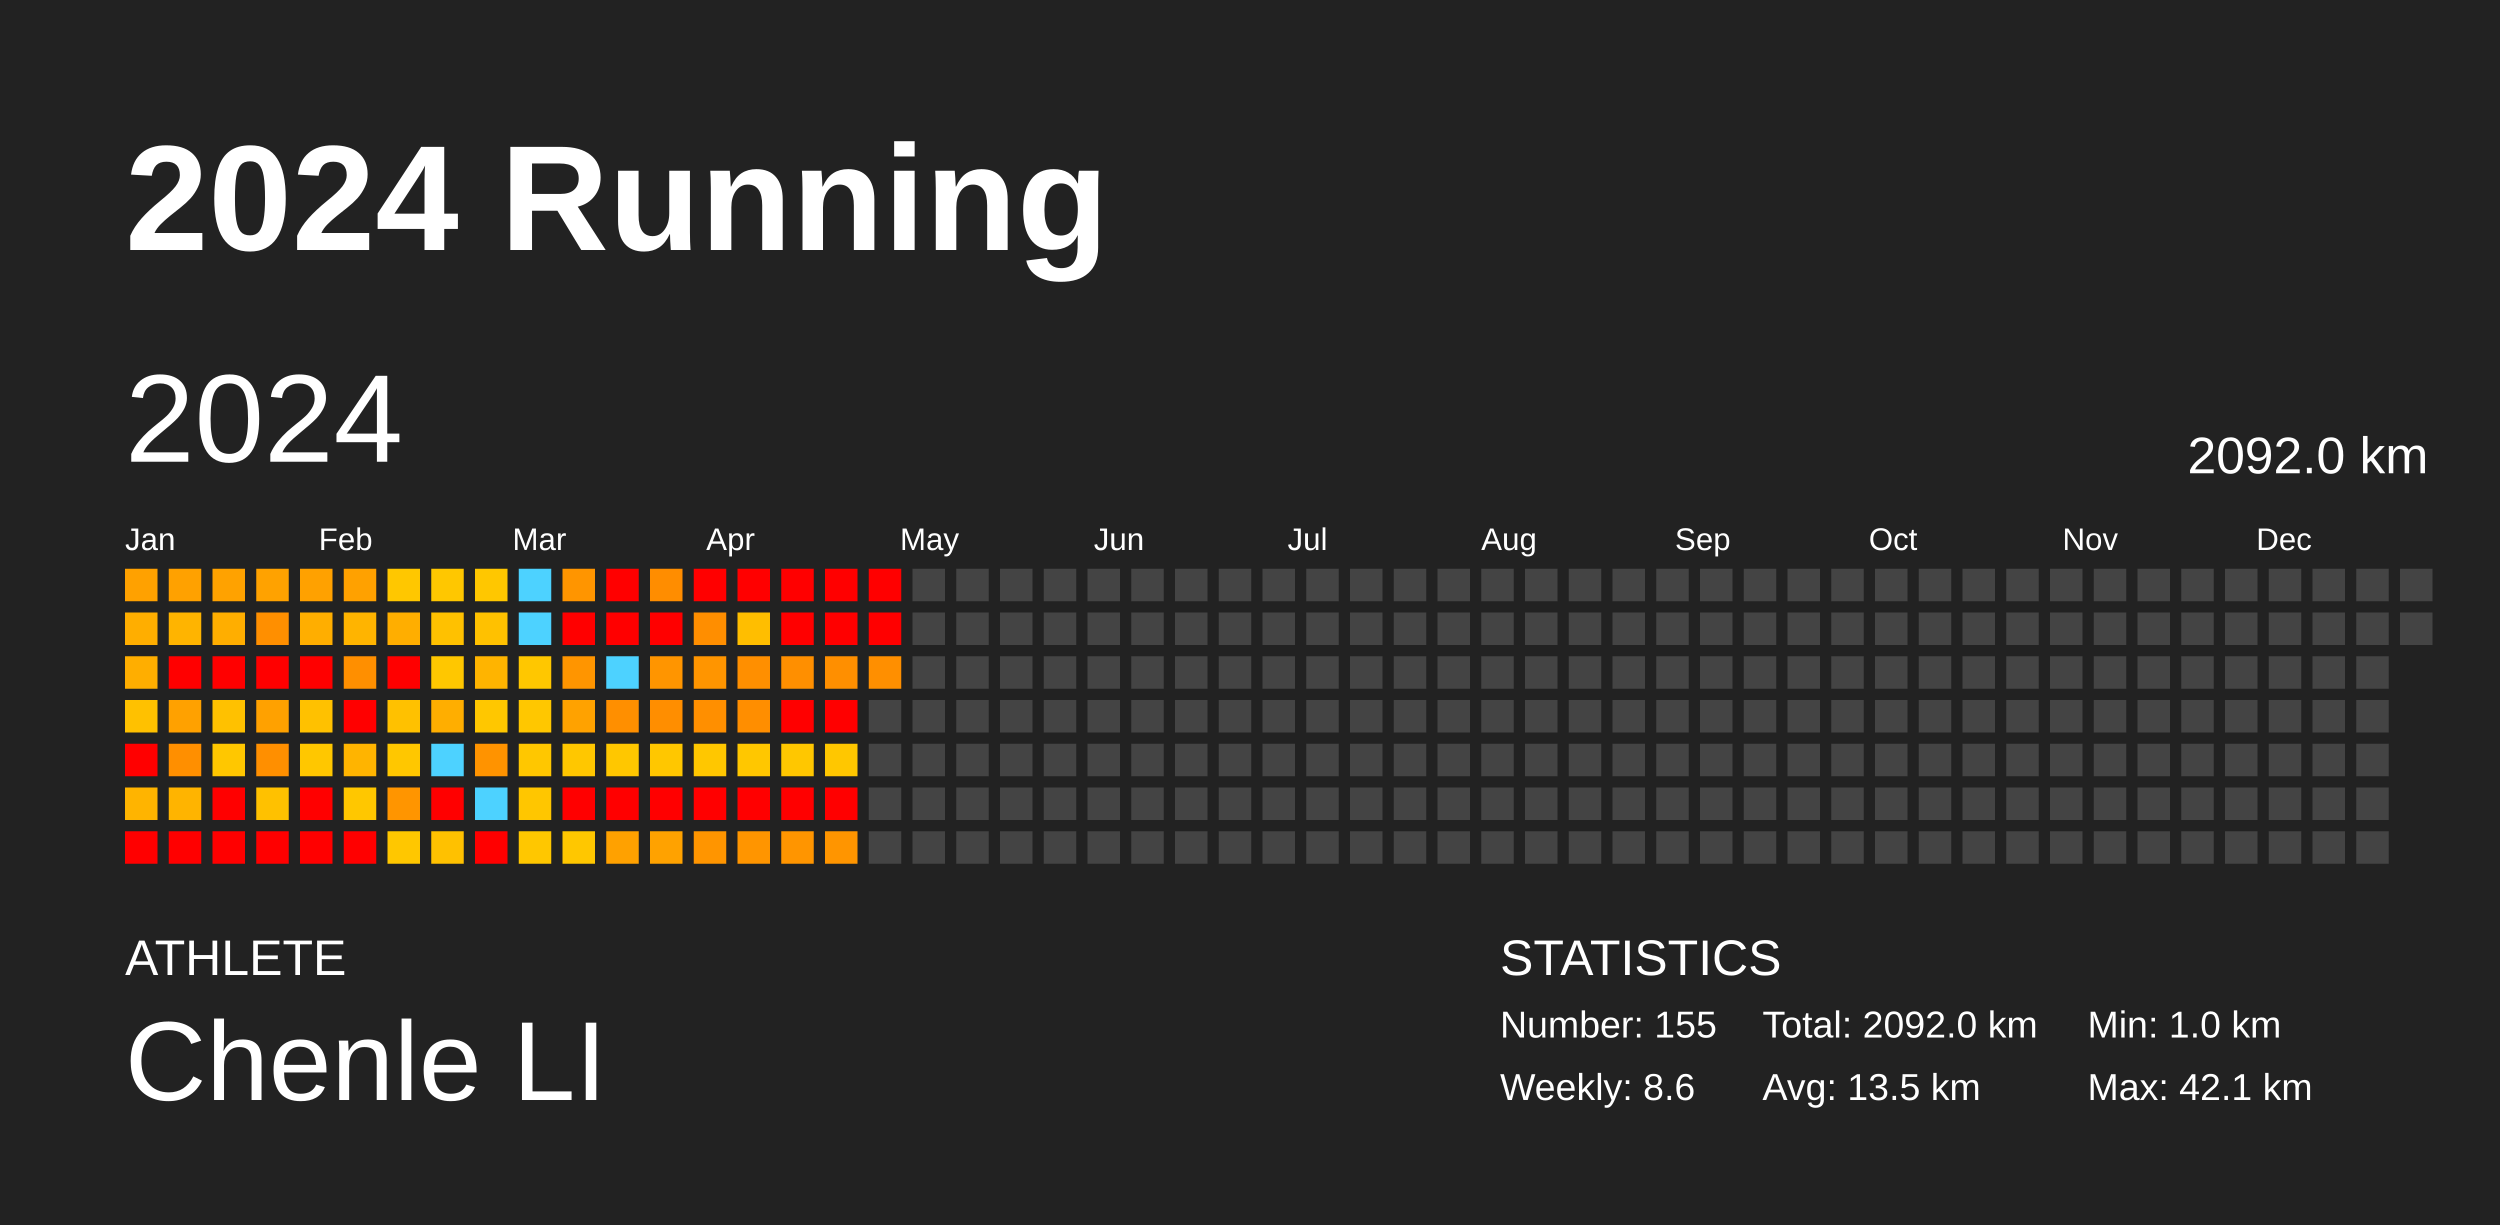
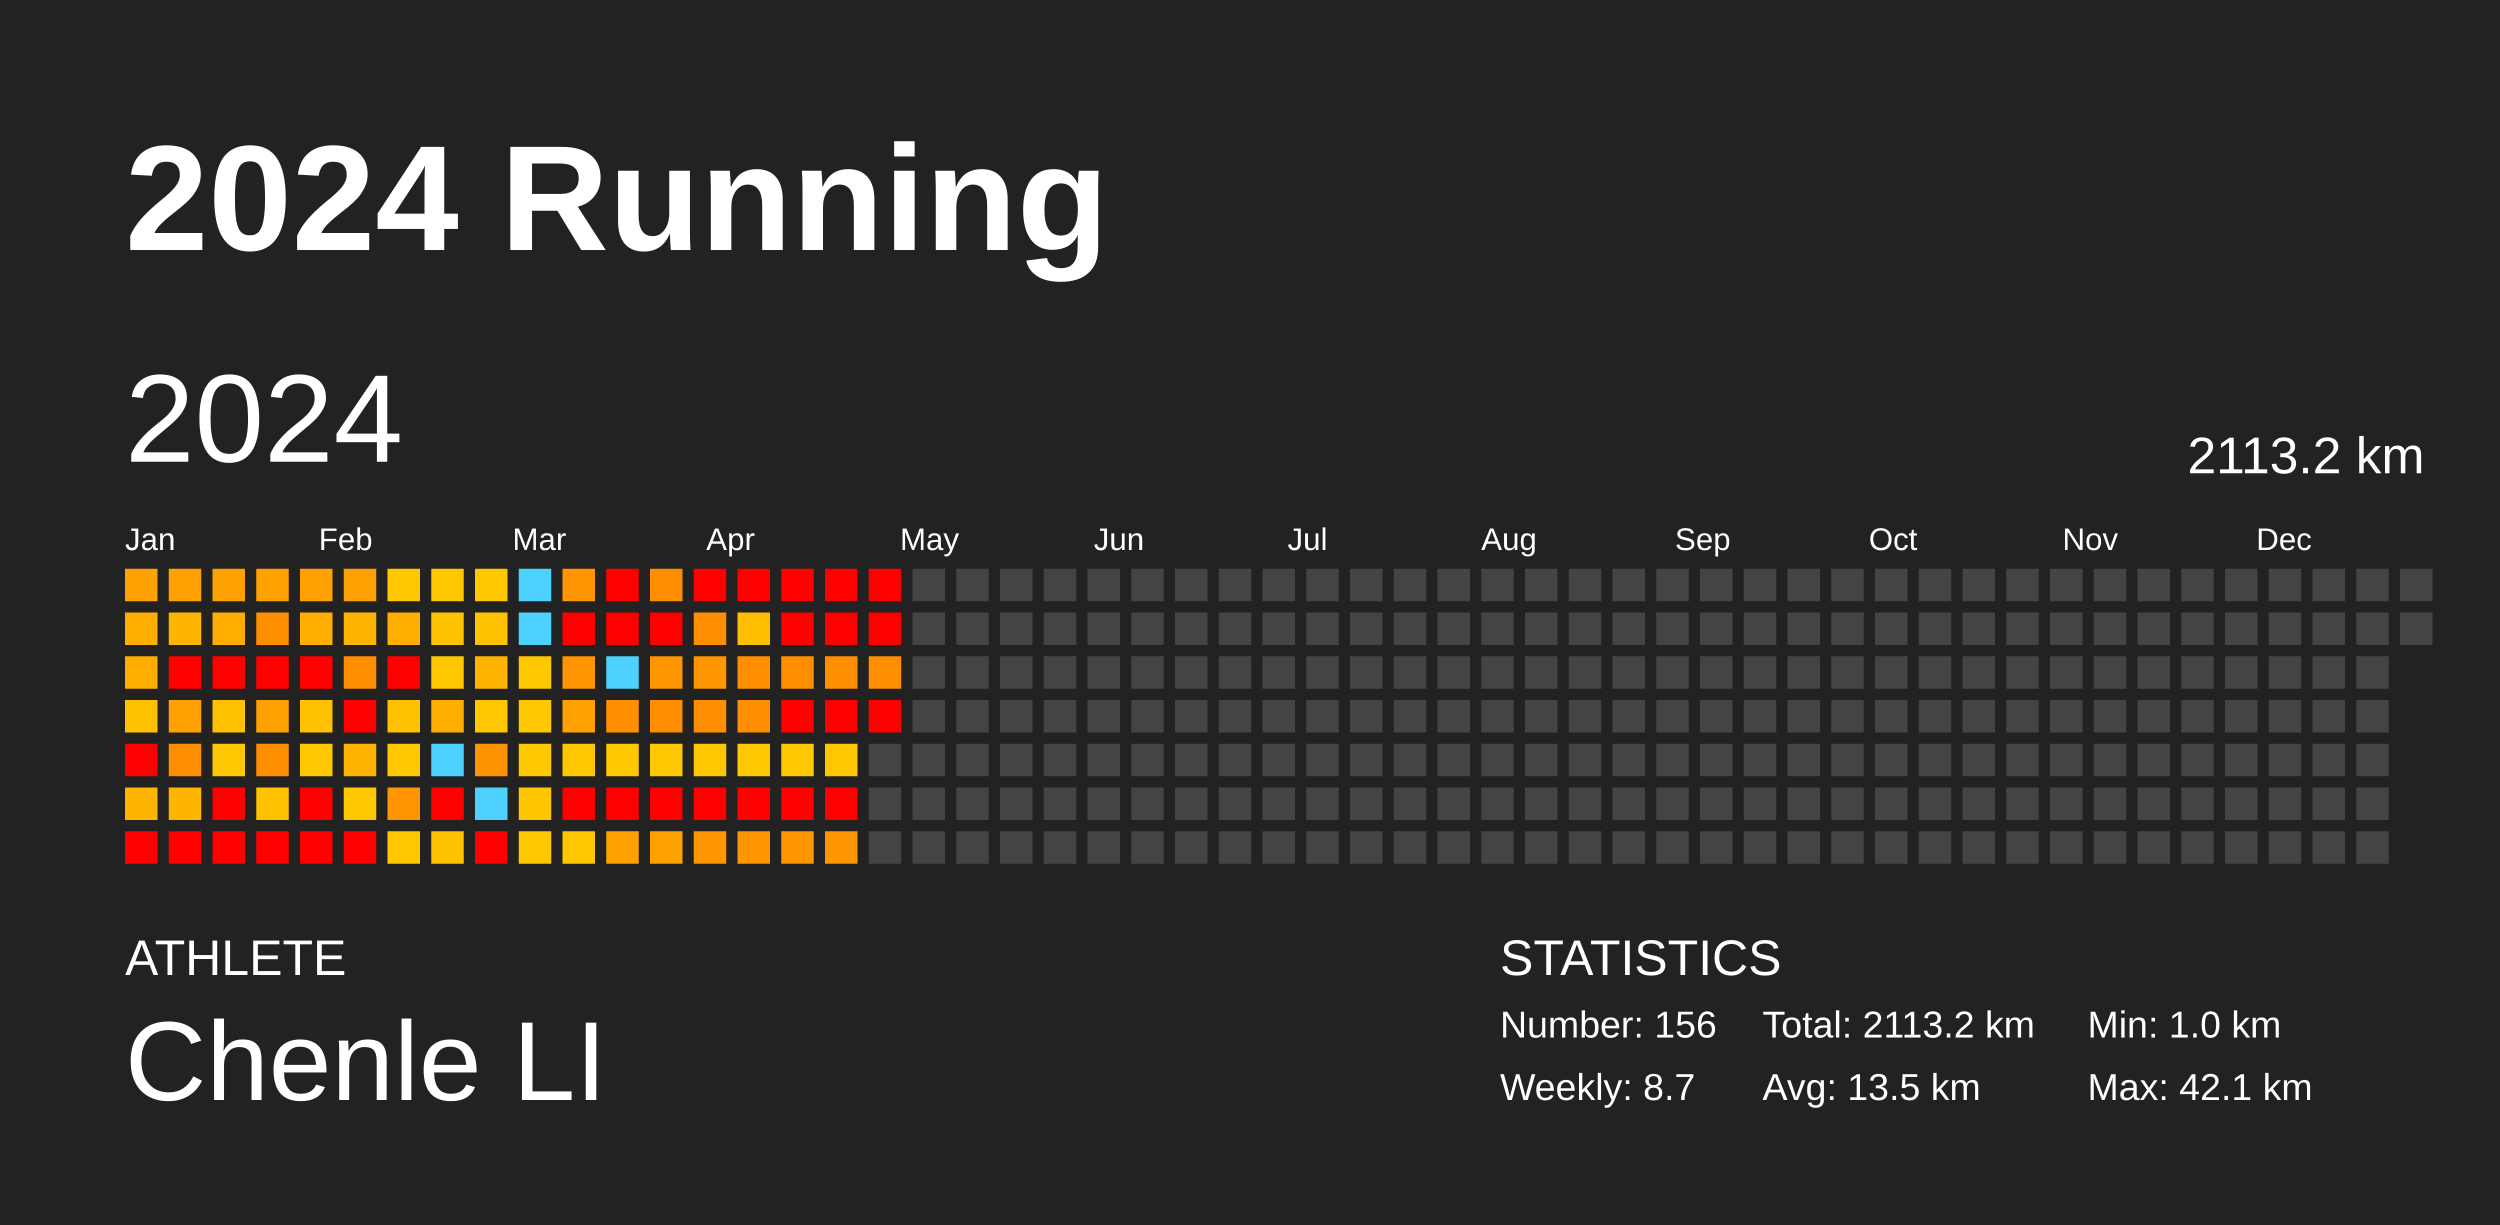
<svg xmlns="http://www.w3.org/2000/svg" baseProfile="full" height="98mm" version="1.1" viewBox="0,0,200,98" width="200mm">
  <defs />
  <rect fill="#222222" height="98" width="200" x="0" y="0" />
  <text fill="#FFFFFF" style="font-size:12px; font-family:Arial; font-weight:bold;" x="10" y="20">2024 Running</text>
  <text fill="#FFFFFF" style="font-size:4px; font-family:Arial" x="10" y="78">ATHLETE</text>
  <text fill="#FFFFFF" style="font-size:9px; font-family:Arial" x="10" y="88">Chenle LI</text>
  <text fill="#FFFFFF" style="font-size:4px; font-family:Arial" x="120" y="78">STATISTICS</text>
-   <text fill="#FFFFFF" style="font-size:3px; font-family:Arial" x="120" y="83">Number: 155</text>
-   <text fill="#FFFFFF" style="font-size:3px; font-family:Arial" x="120" y="88">Weekly: 8.6</text>
-   <text fill="#FFFFFF" style="font-size:3px; font-family:Arial" x="141" y="83">Total: 2092.0 km</text>
+   <text fill="#FFFFFF" style="font-size:3px; font-family:Arial" x="120" y="83">Number: 156</text>
+   <text fill="#FFFFFF" style="font-size:3px; font-family:Arial" x="120" y="88">Weekly: 8.7</text>
+   <text fill="#FFFFFF" style="font-size:3px; font-family:Arial" x="141" y="83">Total: 2113.2 km</text>
  <text fill="#FFFFFF" style="font-size:3px; font-family:Arial" x="141" y="88">Avg: 13.5 km</text>
  <text fill="#FFFFFF" style="font-size:3px; font-family:Arial" x="167" y="83">Min: 1.0 km</text>
  <text fill="#FFFFFF" style="font-size:3px; font-family:Arial" x="167" y="88">Max: 42.1 km</text>
  <text dominant-baseline="hanging" fill="#FFFFFF" style="font-size:10.0px; font-family:Arial;" x="10" y="30">2024</text>
-   <text dominant-baseline="hanging" fill="#FFFFFF" style="font-size:4.125px; font-family:Arial;" x="175" y="35">2092.0 km</text>
+   <text dominant-baseline="hanging" fill="#FFFFFF" style="font-size:4.125px; font-family:Arial;" x="175" y="35">2113.2 km</text>
  <text fill="#FFFFFF" style="font-size:2.5px; font-family:Arial" x="10.0" y="44">Jan</text>
  <text fill="#FFFFFF" style="font-size:2.5px; font-family:Arial" x="25.5" y="44">Feb</text>
  <text fill="#FFFFFF" style="font-size:2.5px; font-family:Arial" x="41.0" y="44">Mar</text>
  <text fill="#FFFFFF" style="font-size:2.5px; font-family:Arial" x="56.5" y="44">Apr</text>
  <text fill="#FFFFFF" style="font-size:2.5px; font-family:Arial" x="72.0" y="44">May</text>
  <text fill="#FFFFFF" style="font-size:2.5px; font-family:Arial" x="87.5" y="44">Jun</text>
  <text fill="#FFFFFF" style="font-size:2.5px; font-family:Arial" x="103.0" y="44">Jul</text>
  <text fill="#FFFFFF" style="font-size:2.5px; font-family:Arial" x="118.5" y="44">Aug</text>
  <text fill="#FFFFFF" style="font-size:2.5px; font-family:Arial" x="134.0" y="44">Sep</text>
  <text fill="#FFFFFF" style="font-size:2.5px; font-family:Arial" x="149.5" y="44">Oct</text>
  <text fill="#FFFFFF" style="font-size:2.5px; font-family:Arial" x="165.0" y="44">Nov</text>
  <text fill="#FFFFFF" style="font-size:2.5px; font-family:Arial" x="180.5" y="44">Dec</text>
  <rect fill="#ffa100" height="2.6" width="2.6" x="10.0" y="45.5" />
  <rect fill="#ffae00" height="2.6" width="2.6" x="10.0" y="49.0" />
  <rect fill="#ffae00" height="2.6" width="2.6" x="10.0" y="52.5" />
  <rect fill="#ffc100" height="2.6" width="2.6" x="10.0" y="56.0" />
  <rect fill="red" height="2.6" width="2.6" x="10.0" y="59.5" />
  <rect fill="#ffb400" height="2.6" width="2.6" x="10.0" y="63.0" />
  <rect fill="red" height="2.6" width="2.6" x="10.0" y="66.5" />
  <rect fill="#ffa100" height="2.6" width="2.6" x="13.5" y="45.5" />
  <rect fill="#ffb400" height="2.6" width="2.6" x="13.5" y="49.0" />
  <rect fill="red" height="2.6" width="2.6" x="13.5" y="52.5" />
  <rect fill="#ffa100" height="2.6" width="2.6" x="13.5" y="56.0" />
  <rect fill="#ff8f00" height="2.6" width="2.6" x="13.5" y="59.5" />
  <rect fill="#ffb400" height="2.6" width="2.6" x="13.5" y="63.0" />
  <rect fill="red" height="2.6" width="2.6" x="13.5" y="66.5" />
  <rect fill="#ffa200" height="2.6" width="2.6" x="17.0" y="45.5" />
  <rect fill="#ffae00" height="2.6" width="2.6" x="17.0" y="49.0" />
  <rect fill="red" height="2.6" width="2.6" x="17.0" y="52.5" />
  <rect fill="#ffc100" height="2.6" width="2.6" x="17.0" y="56.0" />
  <rect fill="#ffc700" height="2.6" width="2.6" x="17.0" y="59.5" />
  <rect fill="red" height="2.6" width="2.6" x="17.0" y="63.0" />
  <rect fill="red" height="2.6" width="2.6" x="17.0" y="66.5" />
  <rect fill="#ffa200" height="2.6" width="2.6" x="20.5" y="45.5" />
  <rect fill="#ff8f00" height="2.6" width="2.6" x="20.5" y="49.0" />
  <rect fill="red" height="2.6" width="2.6" x="20.5" y="52.5" />
  <rect fill="#ffa100" height="2.6" width="2.6" x="20.5" y="56.0" />
  <rect fill="#ff8f00" height="2.6" width="2.6" x="20.5" y="59.5" />
  <rect fill="#ffc100" height="2.6" width="2.6" x="20.5" y="63.0" />
  <rect fill="red" height="2.6" width="2.6" x="20.5" y="66.5" />
  <rect fill="#ffa100" height="2.6" width="2.6" x="24.0" y="45.5" />
  <rect fill="#ffae00" height="2.6" width="2.6" x="24.0" y="49.0" />
  <rect fill="red" height="2.6" width="2.6" x="24.0" y="52.5" />
  <rect fill="#ffc100" height="2.6" width="2.6" x="24.0" y="56.0" />
  <rect fill="#ffc700" height="2.6" width="2.6" x="24.0" y="59.5" />
  <rect fill="red" height="2.6" width="2.6" x="24.0" y="63.0" />
  <rect fill="red" height="2.6" width="2.6" x="24.0" y="66.5" />
  <rect fill="#ffa100" height="2.6" width="2.6" x="27.5" y="45.5" />
  <rect fill="#ffb400" height="2.6" width="2.6" x="27.5" y="49.0" />
  <rect fill="#ff8f00" height="2.6" width="2.6" x="27.5" y="52.5" />
  <rect fill="red" height="2.6" width="2.6" x="27.5" y="56.0" />
  <rect fill="#ffb400" height="2.6" width="2.6" x="27.5" y="59.5" />
  <rect fill="#ffc700" height="2.6" width="2.6" x="27.5" y="63.0" />
  <rect fill="red" height="2.6" width="2.6" x="27.5" y="66.5" />
  <rect fill="#ffc700" height="2.6" width="2.6" x="31.0" y="45.5" />
  <rect fill="#ffae00" height="2.6" width="2.6" x="31.0" y="49.0" />
  <rect fill="red" height="2.6" width="2.6" x="31.0" y="52.5" />
  <rect fill="#ffc100" height="2.6" width="2.6" x="31.0" y="56.0" />
  <rect fill="#ffc700" height="2.6" width="2.6" x="31.0" y="59.5" />
  <rect fill="#ff9500" height="2.6" width="2.6" x="31.0" y="63.0" />
  <rect fill="#ffc700" height="2.6" width="2.6" x="31.0" y="66.5" />
  <rect fill="#ffc700" height="2.6" width="2.6" x="34.5" y="45.5" />
  <rect fill="#ffc100" height="2.6" width="2.6" x="34.5" y="49.0" />
  <rect fill="#ffc700" height="2.6" width="2.6" x="34.5" y="52.5" />
  <rect fill="#ffae00" height="2.6" width="2.6" x="34.5" y="56.0" />
  <rect fill="#4dd2ff" height="2.6" width="2.6" x="34.5" y="59.5" />
  <rect fill="red" height="2.6" width="2.6" x="34.5" y="63.0" />
  <rect fill="#ffc100" height="2.6" width="2.6" x="34.5" y="66.5" />
  <rect fill="#ffc700" height="2.6" width="2.6" x="38.0" y="45.5" />
  <rect fill="#ffc100" height="2.6" width="2.6" x="38.0" y="49.0" />
  <rect fill="#ffb400" height="2.6" width="2.6" x="38.0" y="52.5" />
  <rect fill="#ffc700" height="2.6" width="2.6" x="38.0" y="56.0" />
  <rect fill="#ff9300" height="2.6" width="2.6" x="38.0" y="59.5" />
  <rect fill="#4dd2ff" height="2.6" width="2.6" x="38.0" y="63.0" />
  <rect fill="red" height="2.6" width="2.6" x="38.0" y="66.5" />
  <rect fill="#4dd2ff" height="2.6" width="2.6" x="41.5" y="45.5" />
  <rect fill="#4dd2ff" height="2.6" width="2.6" x="41.5" y="49.0" />
  <rect fill="#ffc700" height="2.6" width="2.6" x="41.5" y="52.5" />
  <rect fill="#ffc700" height="2.6" width="2.6" x="41.5" y="56.0" />
  <rect fill="#ffc700" height="2.6" width="2.6" x="41.5" y="59.5" />
  <rect fill="#ffc600" height="2.6" width="2.6" x="41.5" y="63.0" />
  <rect fill="#ffc700" height="2.6" width="2.6" x="41.5" y="66.5" />
  <rect fill="#ff9500" height="2.6" width="2.6" x="45.0" y="45.5" />
  <rect fill="red" height="2.6" width="2.6" x="45.0" y="49.0" />
  <rect fill="#ff9500" height="2.6" width="2.6" x="45.0" y="52.5" />
  <rect fill="#ffa200" height="2.6" width="2.6" x="45.0" y="56.0" />
  <rect fill="#ffc700" height="2.6" width="2.6" x="45.0" y="59.5" />
  <rect fill="red" height="2.6" width="2.6" x="45.0" y="63.0" />
  <rect fill="#ffc700" height="2.6" width="2.6" x="45.0" y="66.5" />
  <rect fill="red" height="2.6" width="2.6" x="48.5" y="45.5" />
  <rect fill="red" height="2.6" width="2.6" x="48.5" y="49.0" />
  <rect fill="#4dd2ff" height="2.6" width="2.6" x="48.5" y="52.5" />
  <rect fill="#ff8f00" height="2.6" width="2.6" x="48.5" y="56.0" />
  <rect fill="#ffc700" height="2.6" width="2.6" x="48.5" y="59.5" />
  <rect fill="red" height="2.6" width="2.6" x="48.5" y="63.0" />
  <rect fill="#ffa100" height="2.6" width="2.6" x="48.5" y="66.5" />
  <rect fill="#ff8d00" height="2.6" width="2.6" x="52.0" y="45.5" />
  <rect fill="red" height="2.6" width="2.6" x="52.0" y="49.0" />
  <rect fill="#ff9500" height="2.6" width="2.6" x="52.0" y="52.5" />
  <rect fill="#ff8e00" height="2.6" width="2.6" x="52.0" y="56.0" />
  <rect fill="#ffc700" height="2.6" width="2.6" x="52.0" y="59.5" />
  <rect fill="red" height="2.6" width="2.6" x="52.0" y="63.0" />
  <rect fill="#ffa200" height="2.6" width="2.6" x="52.0" y="66.5" />
  <rect fill="red" height="2.6" width="2.6" x="55.5" y="45.5" />
  <rect fill="#ff8e00" height="2.6" width="2.6" x="55.5" y="49.0" />
  <rect fill="#ff9500" height="2.6" width="2.6" x="55.5" y="52.5" />
  <rect fill="#ff8f00" height="2.6" width="2.6" x="55.5" y="56.0" />
  <rect fill="#ffc700" height="2.6" width="2.6" x="55.5" y="59.5" />
  <rect fill="red" height="2.6" width="2.6" x="55.5" y="63.0" />
  <rect fill="#ff9500" height="2.6" width="2.6" x="55.5" y="66.5" />
  <rect fill="red" height="2.6" width="2.6" x="59.0" y="45.5" />
  <rect fill="#ffbe00" height="2.6" width="2.6" x="59.0" y="49.0" />
  <rect fill="#ff8f00" height="2.6" width="2.6" x="59.0" y="52.5" />
  <rect fill="#ff8e00" height="2.6" width="2.6" x="59.0" y="56.0" />
  <rect fill="#ffc700" height="2.6" width="2.6" x="59.0" y="59.5" />
  <rect fill="red" height="2.6" width="2.6" x="59.0" y="63.0" />
  <rect fill="#ff9500" height="2.6" width="2.6" x="59.0" y="66.5" />
  <rect fill="red" height="2.6" width="2.6" x="62.5" y="45.5" />
  <rect fill="red" height="2.6" width="2.6" x="62.5" y="49.0" />
  <rect fill="#ff8f00" height="2.6" width="2.6" x="62.5" y="52.5" />
  <rect fill="red" height="2.6" width="2.6" x="62.5" y="56.0" />
  <rect fill="#ffc700" height="2.6" width="2.6" x="62.5" y="59.5" />
  <rect fill="red" height="2.6" width="2.6" x="62.5" y="63.0" />
  <rect fill="#ff9500" height="2.6" width="2.6" x="62.5" y="66.5" />
  <rect fill="red" height="2.6" width="2.6" x="66.0" y="45.5" />
  <rect fill="red" height="2.6" width="2.6" x="66.0" y="49.0" />
  <rect fill="#ff8f00" height="2.6" width="2.6" x="66.0" y="52.5" />
  <rect fill="red" height="2.6" width="2.6" x="66.0" y="56.0" />
  <rect fill="#ffc700" height="2.6" width="2.6" x="66.0" y="59.5" />
  <rect fill="red" height="2.6" width="2.6" x="66.0" y="63.0" />
  <rect fill="#ff9500" height="2.6" width="2.6" x="66.0" y="66.5" />
  <rect fill="red" height="2.6" width="2.6" x="69.5" y="45.5" />
  <rect fill="red" height="2.6" width="2.6" x="69.5" y="49.0" />
  <rect fill="#ff8f00" height="2.6" width="2.6" x="69.5" y="52.5" />
-   <rect fill="#444444" height="2.6" width="2.6" x="69.5" y="56.0" />
+   <rect fill="red" height="2.6" width="2.6" x="69.5" y="56.0" />
  <rect fill="#444444" height="2.6" width="2.6" x="69.5" y="59.5" />
  <rect fill="#444444" height="2.6" width="2.6" x="69.5" y="63.0" />
  <rect fill="#444444" height="2.6" width="2.6" x="69.5" y="66.5" />
  <rect fill="#444444" height="2.6" width="2.6" x="73.0" y="45.5" />
  <rect fill="#444444" height="2.6" width="2.6" x="73.0" y="49.0" />
  <rect fill="#444444" height="2.6" width="2.6" x="73.0" y="52.5" />
  <rect fill="#444444" height="2.6" width="2.6" x="73.0" y="56.0" />
  <rect fill="#444444" height="2.6" width="2.6" x="73.0" y="59.5" />
  <rect fill="#444444" height="2.6" width="2.6" x="73.0" y="63.0" />
  <rect fill="#444444" height="2.6" width="2.6" x="73.0" y="66.5" />
  <rect fill="#444444" height="2.6" width="2.6" x="76.5" y="45.5" />
  <rect fill="#444444" height="2.6" width="2.6" x="76.5" y="49.0" />
  <rect fill="#444444" height="2.6" width="2.6" x="76.5" y="52.5" />
  <rect fill="#444444" height="2.6" width="2.6" x="76.5" y="56.0" />
  <rect fill="#444444" height="2.6" width="2.6" x="76.5" y="59.5" />
  <rect fill="#444444" height="2.6" width="2.6" x="76.5" y="63.0" />
  <rect fill="#444444" height="2.6" width="2.6" x="76.5" y="66.5" />
  <rect fill="#444444" height="2.6" width="2.6" x="80.0" y="45.5" />
  <rect fill="#444444" height="2.6" width="2.6" x="80.0" y="49.0" />
  <rect fill="#444444" height="2.6" width="2.6" x="80.0" y="52.5" />
  <rect fill="#444444" height="2.6" width="2.6" x="80.0" y="56.0" />
  <rect fill="#444444" height="2.6" width="2.6" x="80.0" y="59.5" />
  <rect fill="#444444" height="2.6" width="2.6" x="80.0" y="63.0" />
  <rect fill="#444444" height="2.6" width="2.6" x="80.0" y="66.5" />
  <rect fill="#444444" height="2.6" width="2.6" x="83.5" y="45.5" />
  <rect fill="#444444" height="2.6" width="2.6" x="83.5" y="49.0" />
  <rect fill="#444444" height="2.6" width="2.6" x="83.5" y="52.5" />
  <rect fill="#444444" height="2.6" width="2.6" x="83.5" y="56.0" />
  <rect fill="#444444" height="2.6" width="2.6" x="83.5" y="59.5" />
  <rect fill="#444444" height="2.6" width="2.6" x="83.5" y="63.0" />
  <rect fill="#444444" height="2.6" width="2.6" x="83.5" y="66.5" />
  <rect fill="#444444" height="2.6" width="2.6" x="87.0" y="45.5" />
  <rect fill="#444444" height="2.6" width="2.6" x="87.0" y="49.0" />
  <rect fill="#444444" height="2.6" width="2.6" x="87.0" y="52.5" />
  <rect fill="#444444" height="2.6" width="2.6" x="87.0" y="56.0" />
  <rect fill="#444444" height="2.6" width="2.6" x="87.0" y="59.5" />
  <rect fill="#444444" height="2.6" width="2.6" x="87.0" y="63.0" />
  <rect fill="#444444" height="2.6" width="2.6" x="87.0" y="66.5" />
  <rect fill="#444444" height="2.6" width="2.6" x="90.5" y="45.5" />
  <rect fill="#444444" height="2.6" width="2.6" x="90.5" y="49.0" />
  <rect fill="#444444" height="2.6" width="2.6" x="90.5" y="52.5" />
  <rect fill="#444444" height="2.6" width="2.6" x="90.5" y="56.0" />
  <rect fill="#444444" height="2.6" width="2.6" x="90.5" y="59.5" />
  <rect fill="#444444" height="2.6" width="2.6" x="90.5" y="63.0" />
  <rect fill="#444444" height="2.6" width="2.6" x="90.5" y="66.5" />
  <rect fill="#444444" height="2.6" width="2.6" x="94.0" y="45.5" />
  <rect fill="#444444" height="2.6" width="2.6" x="94.0" y="49.0" />
  <rect fill="#444444" height="2.6" width="2.6" x="94.0" y="52.5" />
  <rect fill="#444444" height="2.6" width="2.6" x="94.0" y="56.0" />
  <rect fill="#444444" height="2.6" width="2.6" x="94.0" y="59.5" />
  <rect fill="#444444" height="2.6" width="2.6" x="94.0" y="63.0" />
  <rect fill="#444444" height="2.6" width="2.6" x="94.0" y="66.5" />
  <rect fill="#444444" height="2.6" width="2.6" x="97.5" y="45.5" />
  <rect fill="#444444" height="2.6" width="2.6" x="97.5" y="49.0" />
  <rect fill="#444444" height="2.6" width="2.6" x="97.5" y="52.5" />
  <rect fill="#444444" height="2.6" width="2.6" x="97.5" y="56.0" />
  <rect fill="#444444" height="2.6" width="2.6" x="97.5" y="59.5" />
  <rect fill="#444444" height="2.6" width="2.6" x="97.5" y="63.0" />
  <rect fill="#444444" height="2.6" width="2.6" x="97.5" y="66.5" />
  <rect fill="#444444" height="2.6" width="2.6" x="101.0" y="45.5" />
  <rect fill="#444444" height="2.6" width="2.6" x="101.0" y="49.0" />
  <rect fill="#444444" height="2.6" width="2.6" x="101.0" y="52.5" />
  <rect fill="#444444" height="2.6" width="2.6" x="101.0" y="56.0" />
  <rect fill="#444444" height="2.6" width="2.6" x="101.0" y="59.5" />
  <rect fill="#444444" height="2.6" width="2.6" x="101.0" y="63.0" />
  <rect fill="#444444" height="2.6" width="2.6" x="101.0" y="66.5" />
  <rect fill="#444444" height="2.6" width="2.6" x="104.5" y="45.5" />
  <rect fill="#444444" height="2.6" width="2.6" x="104.5" y="49.0" />
  <rect fill="#444444" height="2.6" width="2.6" x="104.5" y="52.5" />
  <rect fill="#444444" height="2.6" width="2.6" x="104.5" y="56.0" />
  <rect fill="#444444" height="2.6" width="2.6" x="104.5" y="59.5" />
  <rect fill="#444444" height="2.6" width="2.6" x="104.5" y="63.0" />
  <rect fill="#444444" height="2.6" width="2.6" x="104.5" y="66.5" />
  <rect fill="#444444" height="2.6" width="2.6" x="108.0" y="45.5" />
  <rect fill="#444444" height="2.6" width="2.6" x="108.0" y="49.0" />
  <rect fill="#444444" height="2.6" width="2.6" x="108.0" y="52.5" />
  <rect fill="#444444" height="2.6" width="2.6" x="108.0" y="56.0" />
  <rect fill="#444444" height="2.6" width="2.6" x="108.0" y="59.5" />
  <rect fill="#444444" height="2.6" width="2.6" x="108.0" y="63.0" />
  <rect fill="#444444" height="2.6" width="2.6" x="108.0" y="66.5" />
  <rect fill="#444444" height="2.6" width="2.6" x="111.5" y="45.5" />
  <rect fill="#444444" height="2.6" width="2.6" x="111.5" y="49.0" />
  <rect fill="#444444" height="2.6" width="2.6" x="111.5" y="52.5" />
  <rect fill="#444444" height="2.6" width="2.6" x="111.5" y="56.0" />
  <rect fill="#444444" height="2.6" width="2.6" x="111.5" y="59.5" />
  <rect fill="#444444" height="2.6" width="2.6" x="111.5" y="63.0" />
  <rect fill="#444444" height="2.6" width="2.6" x="111.5" y="66.5" />
  <rect fill="#444444" height="2.6" width="2.6" x="115.0" y="45.5" />
  <rect fill="#444444" height="2.6" width="2.6" x="115.0" y="49.0" />
  <rect fill="#444444" height="2.6" width="2.6" x="115.0" y="52.5" />
  <rect fill="#444444" height="2.6" width="2.6" x="115.0" y="56.0" />
  <rect fill="#444444" height="2.6" width="2.6" x="115.0" y="59.5" />
  <rect fill="#444444" height="2.6" width="2.6" x="115.0" y="63.0" />
  <rect fill="#444444" height="2.6" width="2.6" x="115.0" y="66.5" />
  <rect fill="#444444" height="2.6" width="2.6" x="118.5" y="45.5" />
  <rect fill="#444444" height="2.6" width="2.6" x="118.5" y="49.0" />
  <rect fill="#444444" height="2.6" width="2.6" x="118.5" y="52.5" />
  <rect fill="#444444" height="2.6" width="2.6" x="118.5" y="56.0" />
  <rect fill="#444444" height="2.6" width="2.6" x="118.5" y="59.5" />
  <rect fill="#444444" height="2.6" width="2.6" x="118.5" y="63.0" />
  <rect fill="#444444" height="2.6" width="2.6" x="118.5" y="66.5" />
  <rect fill="#444444" height="2.6" width="2.6" x="122.0" y="45.5" />
  <rect fill="#444444" height="2.6" width="2.6" x="122.0" y="49.0" />
  <rect fill="#444444" height="2.6" width="2.6" x="122.0" y="52.5" />
  <rect fill="#444444" height="2.6" width="2.6" x="122.0" y="56.0" />
  <rect fill="#444444" height="2.6" width="2.6" x="122.0" y="59.5" />
  <rect fill="#444444" height="2.6" width="2.6" x="122.0" y="63.0" />
  <rect fill="#444444" height="2.6" width="2.6" x="122.0" y="66.5" />
  <rect fill="#444444" height="2.6" width="2.6" x="125.5" y="45.5" />
  <rect fill="#444444" height="2.6" width="2.6" x="125.5" y="49.0" />
  <rect fill="#444444" height="2.6" width="2.6" x="125.5" y="52.5" />
  <rect fill="#444444" height="2.6" width="2.6" x="125.5" y="56.0" />
  <rect fill="#444444" height="2.6" width="2.6" x="125.5" y="59.5" />
  <rect fill="#444444" height="2.6" width="2.6" x="125.5" y="63.0" />
  <rect fill="#444444" height="2.6" width="2.6" x="125.5" y="66.5" />
  <rect fill="#444444" height="2.6" width="2.6" x="129.0" y="45.5" />
  <rect fill="#444444" height="2.6" width="2.6" x="129.0" y="49.0" />
  <rect fill="#444444" height="2.6" width="2.6" x="129.0" y="52.5" />
  <rect fill="#444444" height="2.6" width="2.6" x="129.0" y="56.0" />
  <rect fill="#444444" height="2.6" width="2.6" x="129.0" y="59.5" />
  <rect fill="#444444" height="2.6" width="2.6" x="129.0" y="63.0" />
  <rect fill="#444444" height="2.6" width="2.6" x="129.0" y="66.5" />
  <rect fill="#444444" height="2.6" width="2.6" x="132.5" y="45.5" />
  <rect fill="#444444" height="2.6" width="2.6" x="132.5" y="49.0" />
  <rect fill="#444444" height="2.6" width="2.6" x="132.5" y="52.5" />
  <rect fill="#444444" height="2.6" width="2.6" x="132.5" y="56.0" />
  <rect fill="#444444" height="2.6" width="2.6" x="132.5" y="59.5" />
  <rect fill="#444444" height="2.6" width="2.6" x="132.5" y="63.0" />
  <rect fill="#444444" height="2.6" width="2.6" x="132.5" y="66.5" />
  <rect fill="#444444" height="2.6" width="2.6" x="136.0" y="45.5" />
  <rect fill="#444444" height="2.6" width="2.6" x="136.0" y="49.0" />
  <rect fill="#444444" height="2.6" width="2.6" x="136.0" y="52.5" />
  <rect fill="#444444" height="2.6" width="2.6" x="136.0" y="56.0" />
  <rect fill="#444444" height="2.6" width="2.6" x="136.0" y="59.5" />
  <rect fill="#444444" height="2.6" width="2.6" x="136.0" y="63.0" />
  <rect fill="#444444" height="2.6" width="2.6" x="136.0" y="66.5" />
  <rect fill="#444444" height="2.6" width="2.6" x="139.5" y="45.5" />
  <rect fill="#444444" height="2.6" width="2.6" x="139.5" y="49.0" />
  <rect fill="#444444" height="2.6" width="2.6" x="139.5" y="52.5" />
  <rect fill="#444444" height="2.6" width="2.6" x="139.5" y="56.0" />
  <rect fill="#444444" height="2.6" width="2.6" x="139.5" y="59.5" />
  <rect fill="#444444" height="2.6" width="2.6" x="139.5" y="63.0" />
  <rect fill="#444444" height="2.6" width="2.6" x="139.5" y="66.5" />
  <rect fill="#444444" height="2.6" width="2.6" x="143.0" y="45.5" />
  <rect fill="#444444" height="2.6" width="2.6" x="143.0" y="49.0" />
  <rect fill="#444444" height="2.6" width="2.6" x="143.0" y="52.5" />
  <rect fill="#444444" height="2.6" width="2.6" x="143.0" y="56.0" />
  <rect fill="#444444" height="2.6" width="2.6" x="143.0" y="59.5" />
  <rect fill="#444444" height="2.6" width="2.6" x="143.0" y="63.0" />
  <rect fill="#444444" height="2.6" width="2.6" x="143.0" y="66.5" />
  <rect fill="#444444" height="2.6" width="2.6" x="146.5" y="45.5" />
  <rect fill="#444444" height="2.6" width="2.6" x="146.5" y="49.0" />
  <rect fill="#444444" height="2.6" width="2.6" x="146.5" y="52.5" />
  <rect fill="#444444" height="2.6" width="2.6" x="146.5" y="56.0" />
  <rect fill="#444444" height="2.6" width="2.6" x="146.5" y="59.5" />
  <rect fill="#444444" height="2.6" width="2.6" x="146.5" y="63.0" />
  <rect fill="#444444" height="2.6" width="2.6" x="146.5" y="66.5" />
  <rect fill="#444444" height="2.6" width="2.6" x="150.0" y="45.5" />
  <rect fill="#444444" height="2.6" width="2.6" x="150.0" y="49.0" />
  <rect fill="#444444" height="2.6" width="2.6" x="150.0" y="52.5" />
  <rect fill="#444444" height="2.6" width="2.6" x="150.0" y="56.0" />
  <rect fill="#444444" height="2.6" width="2.6" x="150.0" y="59.5" />
  <rect fill="#444444" height="2.6" width="2.6" x="150.0" y="63.0" />
  <rect fill="#444444" height="2.6" width="2.6" x="150.0" y="66.5" />
  <rect fill="#444444" height="2.6" width="2.6" x="153.5" y="45.5" />
  <rect fill="#444444" height="2.6" width="2.6" x="153.5" y="49.0" />
  <rect fill="#444444" height="2.6" width="2.6" x="153.5" y="52.5" />
  <rect fill="#444444" height="2.6" width="2.6" x="153.5" y="56.0" />
  <rect fill="#444444" height="2.6" width="2.6" x="153.5" y="59.5" />
  <rect fill="#444444" height="2.6" width="2.6" x="153.5" y="63.0" />
  <rect fill="#444444" height="2.6" width="2.6" x="153.5" y="66.5" />
  <rect fill="#444444" height="2.6" width="2.6" x="157.0" y="45.5" />
  <rect fill="#444444" height="2.6" width="2.6" x="157.0" y="49.0" />
  <rect fill="#444444" height="2.6" width="2.6" x="157.0" y="52.5" />
  <rect fill="#444444" height="2.6" width="2.6" x="157.0" y="56.0" />
  <rect fill="#444444" height="2.6" width="2.6" x="157.0" y="59.5" />
  <rect fill="#444444" height="2.6" width="2.6" x="157.0" y="63.0" />
  <rect fill="#444444" height="2.6" width="2.6" x="157.0" y="66.5" />
  <rect fill="#444444" height="2.6" width="2.6" x="160.5" y="45.5" />
  <rect fill="#444444" height="2.6" width="2.6" x="160.5" y="49.0" />
  <rect fill="#444444" height="2.6" width="2.6" x="160.5" y="52.5" />
  <rect fill="#444444" height="2.6" width="2.6" x="160.5" y="56.0" />
  <rect fill="#444444" height="2.6" width="2.6" x="160.5" y="59.5" />
  <rect fill="#444444" height="2.6" width="2.6" x="160.5" y="63.0" />
  <rect fill="#444444" height="2.6" width="2.6" x="160.5" y="66.5" />
  <rect fill="#444444" height="2.6" width="2.6" x="164.0" y="45.5" />
  <rect fill="#444444" height="2.6" width="2.6" x="164.0" y="49.0" />
  <rect fill="#444444" height="2.6" width="2.6" x="164.0" y="52.5" />
  <rect fill="#444444" height="2.6" width="2.6" x="164.0" y="56.0" />
  <rect fill="#444444" height="2.6" width="2.6" x="164.0" y="59.5" />
  <rect fill="#444444" height="2.6" width="2.6" x="164.0" y="63.0" />
  <rect fill="#444444" height="2.6" width="2.6" x="164.0" y="66.5" />
  <rect fill="#444444" height="2.6" width="2.6" x="167.5" y="45.5" />
  <rect fill="#444444" height="2.6" width="2.6" x="167.5" y="49.0" />
  <rect fill="#444444" height="2.6" width="2.6" x="167.5" y="52.5" />
  <rect fill="#444444" height="2.6" width="2.6" x="167.5" y="56.0" />
  <rect fill="#444444" height="2.6" width="2.6" x="167.5" y="59.5" />
  <rect fill="#444444" height="2.6" width="2.6" x="167.5" y="63.0" />
  <rect fill="#444444" height="2.6" width="2.6" x="167.5" y="66.5" />
  <rect fill="#444444" height="2.6" width="2.6" x="171.0" y="45.5" />
  <rect fill="#444444" height="2.6" width="2.6" x="171.0" y="49.0" />
  <rect fill="#444444" height="2.6" width="2.6" x="171.0" y="52.5" />
  <rect fill="#444444" height="2.6" width="2.6" x="171.0" y="56.0" />
  <rect fill="#444444" height="2.6" width="2.6" x="171.0" y="59.5" />
  <rect fill="#444444" height="2.6" width="2.6" x="171.0" y="63.0" />
  <rect fill="#444444" height="2.6" width="2.6" x="171.0" y="66.5" />
  <rect fill="#444444" height="2.6" width="2.6" x="174.5" y="45.5" />
  <rect fill="#444444" height="2.6" width="2.6" x="174.5" y="49.0" />
  <rect fill="#444444" height="2.6" width="2.6" x="174.5" y="52.5" />
  <rect fill="#444444" height="2.6" width="2.6" x="174.5" y="56.0" />
  <rect fill="#444444" height="2.6" width="2.6" x="174.5" y="59.5" />
  <rect fill="#444444" height="2.6" width="2.6" x="174.5" y="63.0" />
  <rect fill="#444444" height="2.6" width="2.6" x="174.5" y="66.5" />
  <rect fill="#444444" height="2.6" width="2.6" x="178.0" y="45.5" />
  <rect fill="#444444" height="2.6" width="2.6" x="178.0" y="49.0" />
  <rect fill="#444444" height="2.6" width="2.6" x="178.0" y="52.5" />
  <rect fill="#444444" height="2.6" width="2.6" x="178.0" y="56.0" />
  <rect fill="#444444" height="2.6" width="2.6" x="178.0" y="59.5" />
  <rect fill="#444444" height="2.6" width="2.6" x="178.0" y="63.0" />
  <rect fill="#444444" height="2.6" width="2.6" x="178.0" y="66.5" />
  <rect fill="#444444" height="2.6" width="2.6" x="181.5" y="45.5" />
  <rect fill="#444444" height="2.6" width="2.6" x="181.5" y="49.0" />
  <rect fill="#444444" height="2.6" width="2.6" x="181.5" y="52.5" />
  <rect fill="#444444" height="2.6" width="2.6" x="181.5" y="56.0" />
  <rect fill="#444444" height="2.6" width="2.6" x="181.5" y="59.5" />
  <rect fill="#444444" height="2.6" width="2.6" x="181.5" y="63.0" />
  <rect fill="#444444" height="2.6" width="2.6" x="181.5" y="66.5" />
  <rect fill="#444444" height="2.6" width="2.6" x="185.0" y="45.5" />
  <rect fill="#444444" height="2.6" width="2.6" x="185.0" y="49.0" />
  <rect fill="#444444" height="2.6" width="2.6" x="185.0" y="52.5" />
  <rect fill="#444444" height="2.6" width="2.6" x="185.0" y="56.0" />
  <rect fill="#444444" height="2.6" width="2.6" x="185.0" y="59.5" />
  <rect fill="#444444" height="2.6" width="2.6" x="185.0" y="63.0" />
  <rect fill="#444444" height="2.6" width="2.6" x="185.0" y="66.5" />
  <rect fill="#444444" height="2.6" width="2.6" x="188.5" y="45.5" />
  <rect fill="#444444" height="2.6" width="2.6" x="188.5" y="49.0" />
  <rect fill="#444444" height="2.6" width="2.6" x="188.5" y="52.5" />
  <rect fill="#444444" height="2.6" width="2.6" x="188.5" y="56.0" />
  <rect fill="#444444" height="2.6" width="2.6" x="188.5" y="59.5" />
  <rect fill="#444444" height="2.6" width="2.6" x="188.5" y="63.0" />
  <rect fill="#444444" height="2.6" width="2.6" x="188.5" y="66.5" />
  <rect fill="#444444" height="2.6" width="2.6" x="192.0" y="45.5" />
  <rect fill="#444444" height="2.6" width="2.6" x="192.0" y="49.0" />
</svg>
